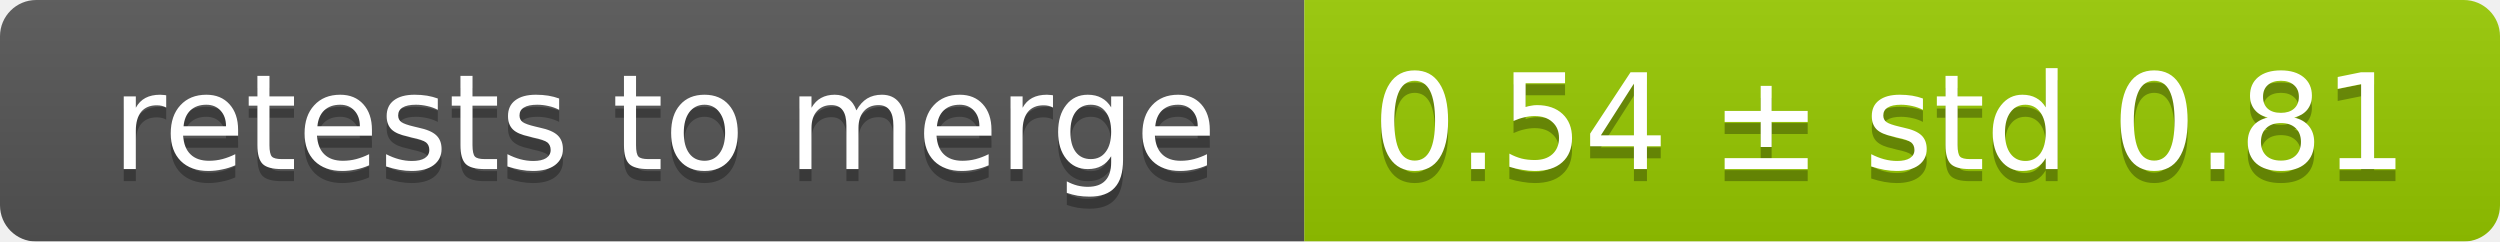
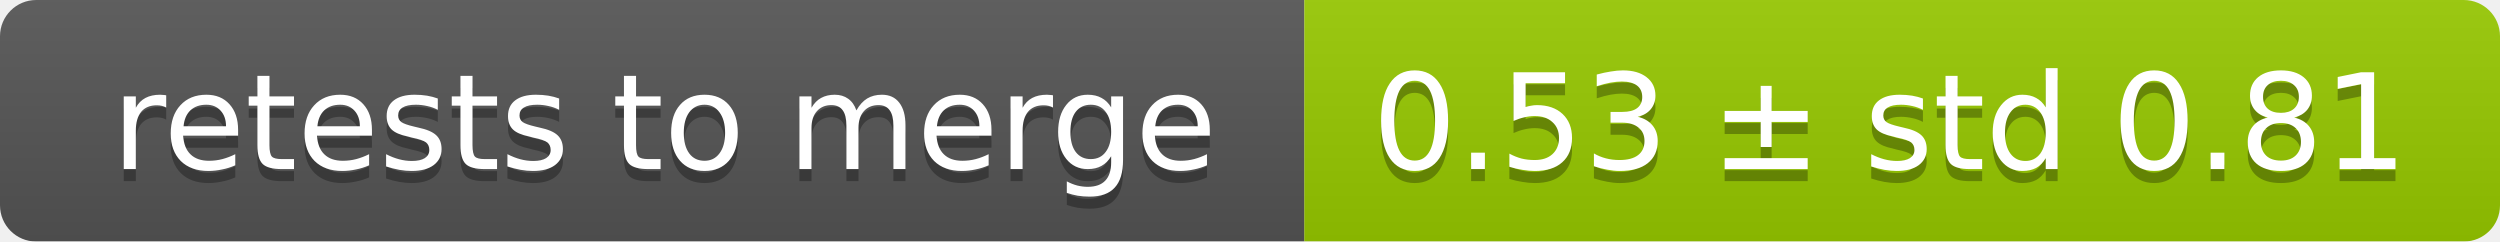
<svg xmlns="http://www.w3.org/2000/svg" width="207" height="20">
  <linearGradient id="smooth" x2="0" y2="100%">
    <stop offset="0" stop-color="#bbb" stop-opacity=".1" />
    <stop offset="1" stop-opacity=".1" />
  </linearGradient>
  <mask id="round">
    <rect width="207" height="20" rx="3" fill="#fff" />
  </mask>
  <g mask="url(#round)">
    <rect width="108" height="20" fill="#555" />
    <rect x="108" width="99" height="20" fill="#97ca00" />
    <rect width="207" height="20" fill="url(#smooth)" />
  </g>
  <g fill="#fff" text-anchor="middle" font-family="DejaVu Sans,Verdana,Geneva,sans-serif" font-size="11">
    <text x="55" y="15" fill="#010101" fill-opacity=".3">retests to merge</text>
    <text x="55" y="14">retests to merge</text>
-     <text x="156.5" y="15" fill="#010101" fill-opacity=".3">0.54 ± std 0.81</text>
-     <text x="156.5" y="14">0.54 ± std 0.81</text>
+     <text x="156.5" y="15" fill="#010101" fill-opacity=".3">0.53 ± std 0.81</text>
+     <text x="156.5" y="14">0.53 ± std 0.81</text>
  </g>
</svg>
